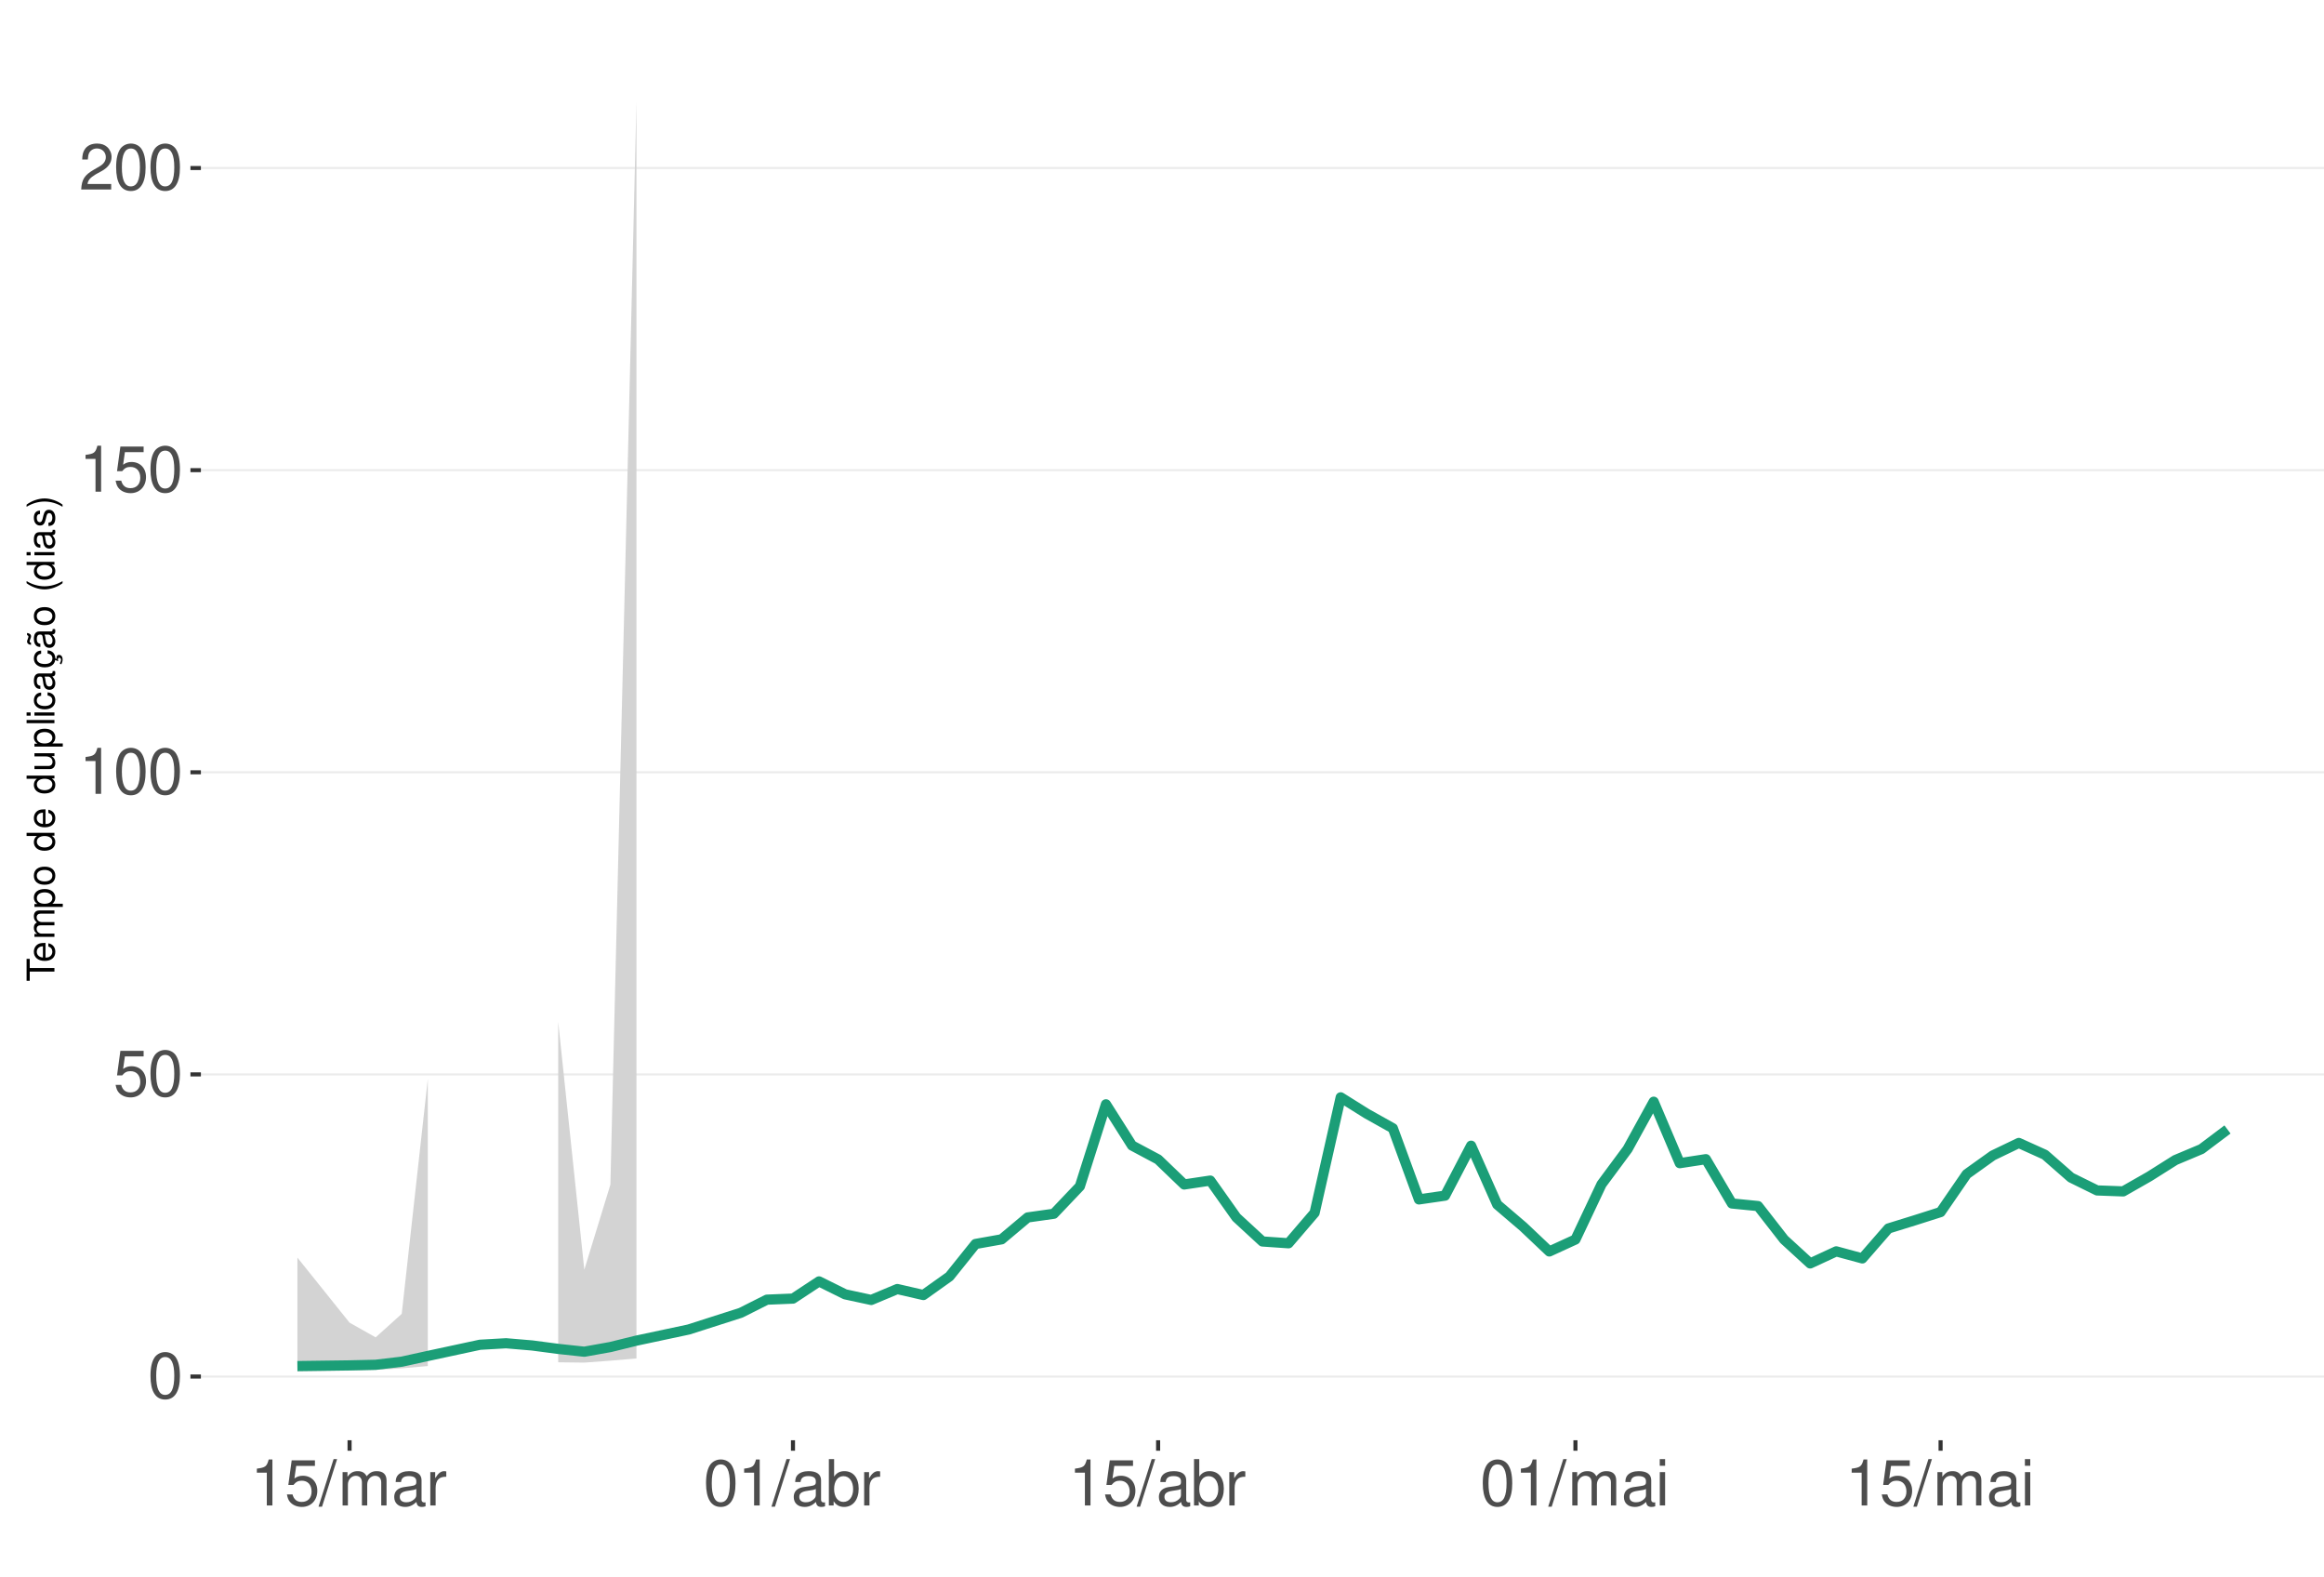
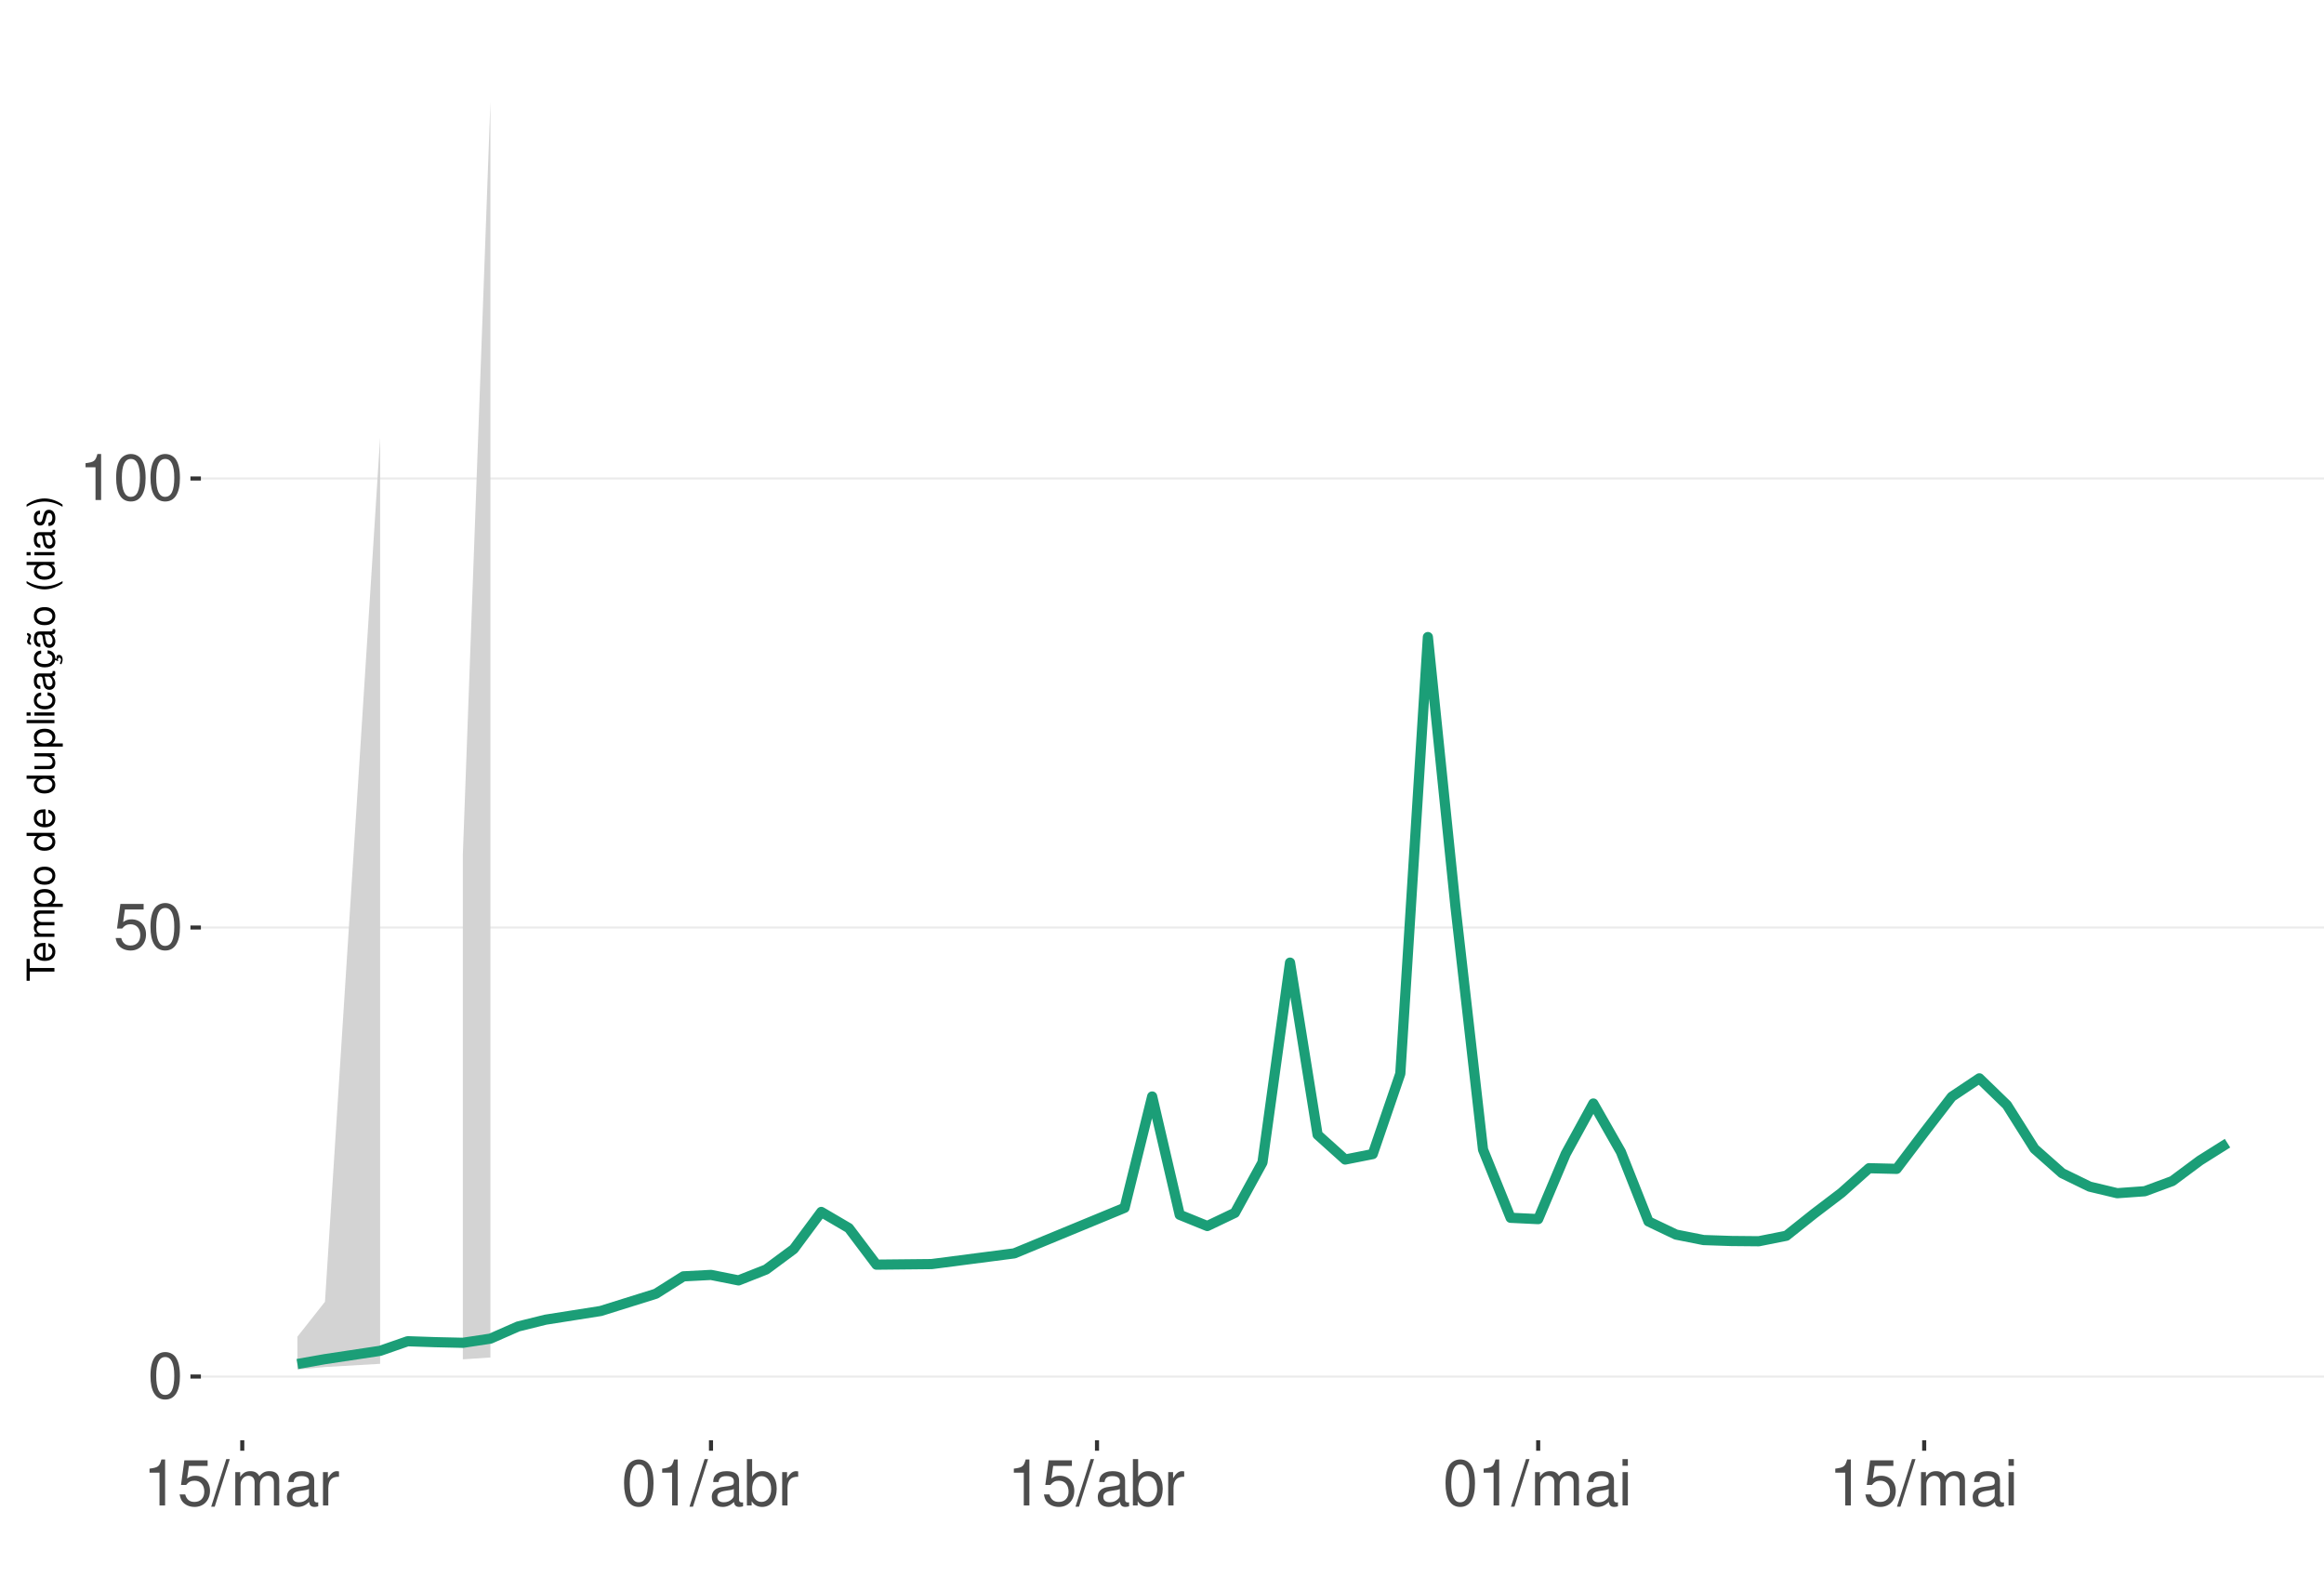
<svg xmlns="http://www.w3.org/2000/svg" xmlns:xlink="http://www.w3.org/1999/xlink" width="609pt" height="413pt" viewBox="0 0 609 413" version="1.1">
  <defs>
    <g>
      <symbol overflow="visible" id="glyph0-0">
        <path style="stroke:none;" d="" />
      </symbol>
      <symbol overflow="visible" id="glyph0-1">
        <path style="stroke:none;" d="M 4.578 -12.047 C 3.484 -12.047 2.484 -11.547 1.859 -10.734 C 1.094 -9.656 0.719 -8.062 0.719 -5.828 C 0.719 -1.766 2.047 0.391 4.578 0.391 C 7.078 0.391 8.438 -1.766 8.438 -5.734 C 8.438 -8.062 8.078 -9.625 7.297 -10.734 C 6.672 -11.562 5.703 -12.047 4.578 -12.047 Z M 4.578 -10.75 C 6.156 -10.75 6.953 -9.125 6.953 -5.859 C 6.953 -2.438 6.172 -0.828 4.547 -0.828 C 3 -0.828 2.219 -2.5 2.219 -5.812 C 2.219 -9.125 3 -10.75 4.578 -10.75 Z M 4.578 -10.75 " />
      </symbol>
      <symbol overflow="visible" id="glyph0-2">
        <path style="stroke:none;" d="M 7.922 -11.812 L 1.828 -11.812 L 0.953 -5.375 L 2.297 -5.375 C 2.984 -6.203 3.547 -6.484 4.484 -6.484 C 6.062 -6.484 7.047 -5.391 7.047 -3.641 C 7.047 -1.953 6.062 -0.922 4.469 -0.922 C 3.188 -0.922 2.406 -1.562 2.047 -2.891 L 0.578 -2.891 C 0.781 -1.938 0.953 -1.469 1.297 -1.031 C 1.969 -0.141 3.172 0.391 4.5 0.391 C 6.875 0.391 8.547 -1.344 8.547 -3.844 C 8.547 -6.172 7 -7.781 4.734 -7.781 C 3.891 -7.781 3.234 -7.562 2.547 -7.062 L 3.016 -10.359 L 7.922 -10.359 Z M 7.922 -11.812 " />
      </symbol>
      <symbol overflow="visible" id="glyph0-3">
        <path style="stroke:none;" d="M 4.312 -8.578 L 4.312 0 L 5.781 0 L 5.781 -12.047 L 4.812 -12.047 C 4.297 -10.188 3.969 -9.938 1.703 -9.641 L 1.703 -8.578 Z M 4.312 -8.578 " />
      </symbol>
      <symbol overflow="visible" id="glyph0-4">
-         <path style="stroke:none;" d="M 8.422 -1.453 L 2.219 -1.453 C 2.359 -2.453 2.891 -3.078 4.344 -3.969 L 6.016 -4.891 C 7.656 -5.812 8.516 -7.047 8.516 -8.531 C 8.516 -9.531 8.109 -10.453 7.406 -11.109 C 6.719 -11.75 5.844 -12.047 4.734 -12.047 C 3.234 -12.047 2.109 -11.516 1.469 -10.484 C 1.047 -9.844 0.859 -9.094 0.828 -7.875 L 2.297 -7.875 C 2.344 -8.688 2.453 -9.172 2.641 -9.578 C 3.031 -10.312 3.797 -10.766 4.688 -10.766 C 6.016 -10.766 7.016 -9.797 7.016 -8.5 C 7.016 -7.531 6.469 -6.703 5.406 -6.094 L 3.875 -5.203 C 1.422 -3.781 0.703 -2.641 0.562 -0.016 L 8.422 -0.016 Z M 8.422 -1.453 " />
+         <path style="stroke:none;" d="M 3.812 -12.141 L -0.141 0.328 L 0.781 0.328 L 4.734 -12.141 Z M 3.812 -12.141 " />
      </symbol>
      <symbol overflow="visible" id="glyph0-5">
-         <path style="stroke:none;" d="M 3.812 -12.141 L -0.141 0.328 L 0.781 0.328 L 4.734 -12.141 Z M 3.812 -12.141 " />
+         <path style="stroke:none;" d="M 1.172 -8.734 L 1.172 0 L 2.562 0 L 2.562 -5.484 C 2.562 -6.75 3.484 -7.766 4.609 -7.766 C 5.641 -7.766 6.234 -7.125 6.234 -6.016 L 6.234 0 L 7.625 0 L 7.625 -5.484 C 7.625 -6.75 8.547 -7.766 9.672 -7.766 C 10.688 -7.766 11.297 -7.109 11.297 -6.016 L 11.297 0 L 12.688 0 L 12.688 -6.547 C 12.688 -8.109 11.797 -8.984 10.156 -8.984 C 9 -8.984 8.297 -8.625 7.484 -7.641 C 6.969 -8.578 6.266 -8.984 5.125 -8.984 C 3.969 -8.984 3.188 -8.547 2.453 -7.5 L 2.453 -8.734 Z M 1.172 -8.734 " />
      </symbol>
      <symbol overflow="visible" id="glyph0-6">
-         <path style="stroke:none;" d="M 1.172 -8.734 L 1.172 0 L 2.562 0 L 2.562 -5.484 C 2.562 -6.75 3.484 -7.766 4.609 -7.766 C 5.641 -7.766 6.234 -7.125 6.234 -6.016 L 6.234 0 L 7.625 0 L 7.625 -5.484 C 7.625 -6.75 8.547 -7.766 9.672 -7.766 C 10.688 -7.766 11.297 -7.109 11.297 -6.016 L 11.297 0 L 12.688 0 L 12.688 -6.547 C 12.688 -8.109 11.797 -8.984 10.156 -8.984 C 9 -8.984 8.297 -8.625 7.484 -7.641 C 6.969 -8.578 6.266 -8.984 5.125 -8.984 C 3.969 -8.984 3.188 -8.547 2.453 -7.5 L 2.453 -8.734 Z M 1.172 -8.734 " />
+         <path style="stroke:none;" d="M 8.906 -0.812 C 8.766 -0.781 8.688 -0.781 8.609 -0.781 C 8.125 -0.781 7.859 -1.031 7.859 -1.469 L 7.859 -6.594 C 7.859 -8.141 6.734 -8.984 4.578 -8.984 C 3.297 -8.984 2.281 -8.609 1.688 -7.969 C 1.281 -7.516 1.109 -7.016 1.078 -6.141 L 2.484 -6.141 C 2.594 -7.219 3.234 -7.688 4.531 -7.688 C 5.797 -7.688 6.484 -7.234 6.484 -6.391 L 6.484 -6.031 C 6.469 -5.438 6.156 -5.219 5.031 -5.062 C 3.062 -4.812 2.766 -4.75 2.234 -4.531 C 1.219 -4.094 0.703 -3.328 0.703 -2.203 C 0.703 -0.609 1.797 0.391 3.562 0.391 C 4.656 0.391 5.547 0 6.531 -0.906 C 6.625 0 7.062 0.391 7.969 0.391 C 8.266 0.391 8.438 0.344 8.906 0.234 Z M 6.484 -2.75 C 6.484 -2.281 6.344 -2 5.922 -1.609 C 5.359 -1.094 4.688 -0.828 3.859 -0.828 C 2.781 -0.828 2.156 -1.344 2.156 -2.234 C 2.156 -3.141 2.75 -3.609 4.25 -3.828 C 5.734 -4.031 6.016 -4.094 6.484 -4.312 Z M 6.484 -2.75 " />
      </symbol>
      <symbol overflow="visible" id="glyph0-7">
-         <path style="stroke:none;" d="M 8.906 -0.812 C 8.766 -0.781 8.688 -0.781 8.609 -0.781 C 8.125 -0.781 7.859 -1.031 7.859 -1.469 L 7.859 -6.594 C 7.859 -8.141 6.734 -8.984 4.578 -8.984 C 3.297 -8.984 2.281 -8.609 1.688 -7.969 C 1.281 -7.516 1.109 -7.016 1.078 -6.141 L 2.484 -6.141 C 2.594 -7.219 3.234 -7.688 4.531 -7.688 C 5.797 -7.688 6.484 -7.234 6.484 -6.391 L 6.484 -6.031 C 6.469 -5.438 6.156 -5.219 5.031 -5.062 C 3.062 -4.812 2.766 -4.75 2.234 -4.531 C 1.219 -4.094 0.703 -3.328 0.703 -2.203 C 0.703 -0.609 1.797 0.391 3.562 0.391 C 4.656 0.391 5.547 0 6.531 -0.906 C 6.625 0 7.062 0.391 7.969 0.391 C 8.266 0.391 8.438 0.344 8.906 0.234 Z M 6.484 -2.75 C 6.484 -2.281 6.344 -2 5.922 -1.609 C 5.359 -1.094 4.688 -0.828 3.859 -0.828 C 2.781 -0.828 2.156 -1.344 2.156 -2.234 C 2.156 -3.141 2.75 -3.609 4.25 -3.828 C 5.734 -4.031 6.016 -4.094 6.484 -4.312 Z M 6.484 -2.75 " />
+         <path style="stroke:none;" d="M 1.156 -8.734 L 1.156 0 L 2.547 0 L 2.547 -4.531 C 2.562 -6.625 3.438 -7.562 5.344 -7.516 L 5.344 -8.922 C 5.109 -8.969 4.984 -8.984 4.812 -8.984 C 3.922 -8.984 3.234 -8.438 2.438 -7.141 L 2.438 -8.734 Z M 1.156 -8.734 " />
      </symbol>
      <symbol overflow="visible" id="glyph0-8">
-         <path style="stroke:none;" d="M 1.156 -8.734 L 1.156 0 L 2.547 0 L 2.547 -4.531 C 2.562 -6.625 3.438 -7.562 5.344 -7.516 L 5.344 -8.922 C 5.109 -8.969 4.984 -8.984 4.812 -8.984 C 3.922 -8.984 3.234 -8.438 2.438 -7.141 L 2.438 -8.734 Z M 1.156 -8.734 " />
+         <path style="stroke:none;" d="M 0.906 -12.141 L 0.906 0 L 2.156 0 L 2.156 -1.109 C 2.812 -0.094 3.703 0.391 4.906 0.391 C 7.219 0.391 8.719 -1.5 8.719 -4.391 C 8.719 -7.234 7.297 -8.984 4.984 -8.984 C 3.781 -8.984 2.938 -8.531 2.281 -7.547 L 2.281 -12.141 Z M 4.719 -7.672 C 6.266 -7.672 7.266 -6.328 7.266 -4.25 C 7.266 -2.266 6.234 -0.922 4.719 -0.922 C 3.234 -0.922 2.281 -2.25 2.281 -4.297 C 2.281 -6.344 3.234 -7.672 4.719 -7.672 Z M 4.719 -7.672 " />
      </symbol>
      <symbol overflow="visible" id="glyph0-9">
-         <path style="stroke:none;" d="M 0.906 -12.141 L 0.906 0 L 2.156 0 L 2.156 -1.109 C 2.812 -0.094 3.703 0.391 4.906 0.391 C 7.219 0.391 8.719 -1.5 8.719 -4.391 C 8.719 -7.234 7.297 -8.984 4.984 -8.984 C 3.781 -8.984 2.938 -8.531 2.281 -7.547 L 2.281 -12.141 Z M 4.719 -7.672 C 6.266 -7.672 7.266 -6.328 7.266 -4.25 C 7.266 -2.266 6.234 -0.922 4.719 -0.922 C 3.234 -0.922 2.281 -2.25 2.281 -4.297 C 2.281 -6.344 3.234 -7.672 4.719 -7.672 Z M 4.719 -7.672 " />
-       </symbol>
-       <symbol overflow="visible" id="glyph0-10">
        <path style="stroke:none;" d="M 2.5 -8.734 L 1.109 -8.734 L 1.109 0 L 2.5 0 Z M 2.5 -12.141 L 1.094 -12.141 L 1.094 -10.391 L 2.5 -10.391 Z M 2.5 -12.141 " />
      </symbol>
      <symbol overflow="visible" id="glyph1-0">
        <path style="stroke:none;" d="" />
      </symbol>
      <symbol overflow="visible" id="glyph1-1">
        <path style="stroke:none;" d="M -6.469 -3.547 L -6.469 -5.938 L -7.297 -5.938 L -7.297 -0.203 L -6.469 -0.203 L -6.469 -2.609 L 0 -2.609 L 0 -3.547 Z M -6.469 -3.547 " />
      </symbol>
      <symbol overflow="visible" id="glyph1-2">
        <path style="stroke:none;" d="M -2.344 -5.125 C -3.141 -5.125 -3.625 -5.062 -4.016 -4.922 C -4.875 -4.578 -5.391 -3.781 -5.391 -2.797 C -5.391 -1.344 -4.281 -0.406 -2.547 -0.406 C -0.812 -0.406 0.234 -1.297 0.234 -2.781 C 0.234 -3.984 -0.453 -4.812 -1.594 -5.016 L -1.594 -4.188 C -0.906 -3.953 -0.547 -3.484 -0.547 -2.812 C -0.547 -2.281 -0.781 -1.828 -1.219 -1.547 C -1.516 -1.344 -1.812 -1.281 -2.344 -1.266 Z M -3.016 -1.297 C -3.984 -1.359 -4.625 -1.953 -4.625 -2.797 C -4.625 -3.641 -3.953 -4.234 -3.016 -4.234 Z M -3.016 -1.297 " />
      </symbol>
      <symbol overflow="visible" id="glyph1-3">
        <path style="stroke:none;" d="M -5.234 -0.703 L 0 -0.703 L 0 -1.547 L -3.297 -1.547 C -4.047 -1.547 -4.656 -2.094 -4.656 -2.766 C -4.656 -3.391 -4.281 -3.734 -3.609 -3.734 L 0 -3.734 L 0 -4.578 L -3.297 -4.578 C -4.047 -4.578 -4.656 -5.125 -4.656 -5.812 C -4.656 -6.422 -4.266 -6.781 -3.609 -6.781 L 0 -6.781 L 0 -7.625 L -3.938 -7.625 C -4.875 -7.625 -5.391 -7.078 -5.391 -6.094 C -5.391 -5.406 -5.188 -4.984 -4.594 -4.484 C -5.156 -4.188 -5.391 -3.766 -5.391 -3.078 C -5.391 -2.375 -5.125 -1.906 -4.5 -1.469 L -5.234 -1.469 Z M -5.234 -0.703 " />
      </symbol>
      <symbol overflow="visible" id="glyph1-4">
        <path style="stroke:none;" d="M 2.188 -0.547 L 2.188 -1.375 L -0.547 -1.375 C -0.016 -1.812 0.234 -2.312 0.234 -2.984 C 0.234 -4.344 -0.859 -5.234 -2.531 -5.234 C -4.297 -5.234 -5.391 -4.375 -5.391 -2.984 C -5.391 -2.266 -5.062 -1.703 -4.453 -1.312 L -5.234 -1.312 L -5.234 -0.547 Z M -4.609 -2.844 C -4.609 -3.766 -3.797 -4.359 -2.547 -4.359 C -1.359 -4.359 -0.547 -3.75 -0.547 -2.844 C -0.547 -1.953 -1.344 -1.375 -2.578 -1.375 C -3.812 -1.375 -4.609 -1.953 -4.609 -2.844 Z M -4.609 -2.844 " />
      </symbol>
      <symbol overflow="visible" id="glyph1-5">
        <path style="stroke:none;" d="M -5.391 -2.719 C -5.391 -1.234 -4.344 -0.359 -2.578 -0.359 C -0.812 -0.359 0.234 -1.234 0.234 -2.734 C 0.234 -4.203 -0.812 -5.094 -2.547 -5.094 C -4.359 -5.094 -5.391 -4.234 -5.391 -2.719 Z M -4.625 -2.734 C -4.625 -3.672 -3.844 -4.234 -2.547 -4.234 C -1.312 -4.234 -0.547 -3.656 -0.547 -2.734 C -0.547 -1.797 -1.312 -1.234 -2.578 -1.234 C -3.844 -1.234 -4.625 -1.797 -4.625 -2.734 Z M -4.625 -2.734 " />
      </symbol>
      <symbol overflow="visible" id="glyph1-6">
        <path style="stroke:none;" d="" />
      </symbol>
      <symbol overflow="visible" id="glyph1-7">
        <path style="stroke:none;" d="M -7.297 -4.953 L -7.297 -4.125 L -4.578 -4.125 C -5.109 -3.766 -5.391 -3.203 -5.391 -2.516 C -5.391 -1.156 -4.297 -0.266 -2.625 -0.266 C -0.859 -0.266 0.234 -1.125 0.234 -2.547 C 0.234 -3.266 -0.047 -3.766 -0.688 -4.203 L 0 -4.203 L 0 -4.953 Z M -4.609 -2.656 C -4.609 -3.547 -3.812 -4.125 -2.562 -4.125 C -1.344 -4.125 -0.547 -3.547 -0.547 -2.656 C -0.547 -1.734 -1.359 -1.125 -2.578 -1.125 C -3.797 -1.125 -4.609 -1.734 -4.609 -2.656 Z M -4.609 -2.656 " />
      </symbol>
      <symbol overflow="visible" id="glyph1-8">
        <path style="stroke:none;" d="M 0 -4.812 L -5.234 -4.812 L -5.234 -3.984 L -2.266 -3.984 C -1.203 -3.984 -0.5 -3.438 -0.5 -2.562 C -0.5 -1.906 -0.906 -1.484 -1.531 -1.484 L -5.234 -1.484 L -5.234 -0.656 L -1.203 -0.656 C -0.328 -0.656 0.234 -1.297 0.234 -2.312 C 0.234 -3.094 -0.047 -3.578 -0.734 -4.062 L 0 -4.062 Z M 0 -4.812 " />
      </symbol>
      <symbol overflow="visible" id="glyph1-9">
        <path style="stroke:none;" d="M -7.297 -1.516 L -7.297 -0.688 L 0 -0.688 L 0 -1.516 Z M -7.297 -1.516 " />
      </symbol>
      <symbol overflow="visible" id="glyph1-10">
        <path style="stroke:none;" d="M -5.234 -1.5 L -5.234 -0.672 L 0 -0.672 L 0 -1.5 Z M -7.297 -1.5 L -7.297 -0.656 L -6.234 -0.656 L -6.234 -1.5 Z M -7.297 -1.5 " />
      </symbol>
      <symbol overflow="visible" id="glyph1-11">
        <path style="stroke:none;" d="M -3.484 -4.703 C -3.984 -4.672 -4.312 -4.562 -4.609 -4.359 C -5.094 -4 -5.391 -3.375 -5.391 -2.641 C -5.391 -1.219 -4.266 -0.312 -2.531 -0.312 C -0.844 -0.312 0.234 -1.203 0.234 -2.625 C 0.234 -3.875 -0.516 -4.672 -1.797 -4.766 L -1.797 -3.938 C -0.953 -3.797 -0.547 -3.359 -0.547 -2.656 C -0.547 -1.734 -1.297 -1.188 -2.531 -1.188 C -3.844 -1.188 -4.625 -1.719 -4.625 -2.625 C -4.625 -3.328 -4.203 -3.766 -3.484 -3.875 Z M -3.484 -4.703 " />
      </symbol>
      <symbol overflow="visible" id="glyph1-12">
        <path style="stroke:none;" d="M -0.484 -5.344 C -0.469 -5.266 -0.469 -5.219 -0.469 -5.172 C -0.469 -4.875 -0.625 -4.719 -0.875 -4.719 L -3.953 -4.719 C -4.891 -4.719 -5.391 -4.047 -5.391 -2.75 C -5.391 -1.984 -5.172 -1.375 -4.781 -1.016 C -4.516 -0.766 -4.203 -0.672 -3.688 -0.656 L -3.688 -1.484 C -4.328 -1.562 -4.625 -1.938 -4.625 -2.719 C -4.625 -3.484 -4.344 -3.891 -3.844 -3.891 L -3.625 -3.891 C -3.266 -3.875 -3.125 -3.703 -3.047 -3.016 C -2.891 -1.844 -2.844 -1.656 -2.719 -1.344 C -2.453 -0.734 -2 -0.422 -1.312 -0.422 C -0.375 -0.422 0.234 -1.078 0.234 -2.141 C 0.234 -2.797 0 -3.328 -0.547 -3.922 C 0 -3.984 0.234 -4.234 0.234 -4.781 C 0.234 -4.953 0.203 -5.062 0.141 -5.344 Z M -1.656 -3.891 C -1.375 -3.891 -1.203 -3.812 -0.969 -3.562 C -0.656 -3.219 -0.5 -2.812 -0.5 -2.312 C -0.5 -1.672 -0.812 -1.297 -1.344 -1.297 C -1.891 -1.297 -2.172 -1.656 -2.297 -2.547 C -2.422 -3.438 -2.453 -3.609 -2.594 -3.891 Z M -1.656 -3.891 " />
      </symbol>
      <symbol overflow="visible" id="glyph1-13">
        <path style="stroke:none;" d="M 0.234 -2.641 C 0.234 -3.875 -0.547 -4.703 -1.797 -4.766 L -1.797 -3.938 C -0.953 -3.797 -0.531 -3.359 -0.531 -2.656 C -0.531 -1.734 -1.281 -1.188 -2.516 -1.188 C -3.844 -1.188 -4.625 -1.719 -4.625 -2.625 C -4.625 -3.328 -4.203 -3.766 -3.484 -3.875 L -3.484 -4.703 C -3.984 -4.672 -4.312 -4.562 -4.609 -4.359 C -5.094 -4 -5.391 -3.375 -5.391 -2.641 C -5.391 -1.219 -4.266 -0.312 -2.531 -0.312 C -1.469 -0.312 -0.625 -0.672 -0.156 -1.312 C 0.047 -1.594 0.125 -1.812 0.203 -2.25 L 0.922 -1.938 L 0.984 -2.062 C 0.938 -2.188 0.906 -2.25 0.906 -2.375 C 0.906 -2.656 1.047 -2.828 1.281 -2.828 C 1.547 -2.828 1.734 -2.594 1.734 -2.297 C 1.734 -2.031 1.672 -1.844 1.438 -1.406 L 1.406 -1.312 L 1.812 -1.094 C 2.078 -1.75 2.141 -1.953 2.141 -2.344 C 2.141 -3.109 1.781 -3.578 1.203 -3.578 C 0.781 -3.578 0.547 -3.297 0.547 -2.797 C 0.547 -2.703 0.547 -2.641 0.562 -2.516 Z M 0.234 -2.641 " />
      </symbol>
      <symbol overflow="visible" id="glyph1-14">
        <path style="stroke:none;" d="M -0.484 -5.344 C -0.469 -5.266 -0.469 -5.219 -0.469 -5.172 C -0.469 -4.875 -0.625 -4.719 -0.875 -4.719 L -3.953 -4.719 C -4.891 -4.719 -5.391 -4.047 -5.391 -2.75 C -5.391 -1.984 -5.172 -1.375 -4.781 -1.016 C -4.516 -0.766 -4.203 -0.672 -3.688 -0.656 L -3.688 -1.484 C -4.328 -1.562 -4.625 -1.938 -4.625 -2.719 C -4.625 -3.484 -4.344 -3.891 -3.844 -3.891 L -3.625 -3.891 C -3.266 -3.875 -3.125 -3.703 -3.047 -3.016 C -2.891 -1.844 -2.844 -1.656 -2.719 -1.344 C -2.453 -0.734 -2 -0.422 -1.312 -0.422 C -0.375 -0.422 0.234 -1.078 0.234 -2.141 C 0.234 -2.797 0 -3.328 -0.547 -3.922 C 0 -3.984 0.234 -4.234 0.234 -4.781 C 0.234 -4.953 0.203 -5.062 0.141 -5.344 Z M -1.656 -3.891 C -1.375 -3.891 -1.203 -3.812 -0.969 -3.562 C -0.656 -3.219 -0.5 -2.812 -0.5 -2.312 C -0.5 -1.672 -0.812 -1.297 -1.344 -1.297 C -1.891 -1.297 -2.172 -1.656 -2.297 -2.547 C -2.422 -3.438 -2.453 -3.609 -2.594 -3.891 Z M -7.172 -3.75 C -6.922 -3.672 -6.812 -3.547 -6.812 -3.375 C -6.812 -3.25 -6.875 -2.984 -6.984 -2.734 C -7.156 -2.312 -7.172 -2.25 -7.172 -2.047 C -7.172 -1.594 -6.797 -1.297 -6.141 -1.188 L -6.141 -1.766 C -6.375 -1.812 -6.5 -1.938 -6.5 -2.094 C -6.5 -2.203 -6.469 -2.344 -6.375 -2.578 C -6.156 -3.156 -6.125 -3.234 -6.125 -3.438 C -6.125 -3.922 -6.484 -4.219 -7.172 -4.312 Z M -7.172 -3.75 " />
      </symbol>
      <symbol overflow="visible" id="glyph1-15">
        <path style="stroke:none;" d="M -7.297 -2.359 C -5.984 -1.359 -4.156 -0.734 -2.594 -0.734 C -1.016 -0.734 0.812 -1.359 2.125 -2.359 L 2.125 -2.906 C 0.688 -2.031 -0.984 -1.547 -2.594 -1.547 C -4.188 -1.547 -5.875 -2.031 -7.297 -2.906 Z M -7.297 -2.359 " />
      </symbol>
      <symbol overflow="visible" id="glyph1-16">
        <path style="stroke:none;" d="M -3.781 -4.375 C -4.812 -4.375 -5.391 -3.688 -5.391 -2.484 C -5.391 -1.266 -4.766 -0.469 -3.797 -0.469 C -2.969 -0.469 -2.578 -0.891 -2.281 -2.125 L -2.094 -2.906 C -1.953 -3.484 -1.734 -3.719 -1.375 -3.719 C -0.875 -3.719 -0.547 -3.234 -0.547 -2.5 C -0.547 -2.047 -0.672 -1.672 -0.891 -1.453 C -1.047 -1.328 -1.188 -1.266 -1.562 -1.219 L -1.562 -0.344 C -0.344 -0.375 0.234 -1.062 0.234 -2.438 C 0.234 -3.75 -0.422 -4.594 -1.438 -4.594 C -2.203 -4.594 -2.641 -4.156 -2.891 -3.109 L -3.078 -2.312 C -3.234 -1.625 -3.453 -1.344 -3.828 -1.344 C -4.312 -1.344 -4.625 -1.766 -4.625 -2.453 C -4.625 -3.125 -4.328 -3.484 -3.781 -3.5 Z M -3.781 -4.375 " />
      </symbol>
      <symbol overflow="visible" id="glyph1-17">
        <path style="stroke:none;" d="M 2.125 -0.938 C 0.812 -1.938 -1.016 -2.562 -2.578 -2.562 C -4.156 -2.562 -5.984 -1.938 -7.297 -0.938 L -7.297 -0.375 C -5.859 -1.266 -4.188 -1.75 -2.578 -1.75 C -0.984 -1.75 0.703 -1.266 2.125 -0.375 Z M 2.125 -0.938 " />
      </symbol>
    </g>
    <clipPath id="clip1">
      <path d="M 52.645 9.961 L 609 9.961 L 609 377.328 L 52.645 377.328 Z M 52.645 9.961 " />
    </clipPath>
    <clipPath id="clip2">
      <path d="M 52.645 360 L 609 360 L 609 361 L 52.645 361 Z M 52.645 360 " />
    </clipPath>
    <clipPath id="clip3">
-       <path d="M 52.645 281 L 609 281 L 609 282 L 52.645 282 Z M 52.645 281 " />
+       <path d="M 52.645 242 L 609 242 L 609 244 L 52.645 244 Z M 52.645 242 " />
    </clipPath>
    <clipPath id="clip4">
-       <path d="M 52.645 202 L 609 202 L 609 203 L 52.645 203 Z M 52.645 202 " />
-     </clipPath>
-     <clipPath id="clip5">
-       <path d="M 52.645 122 L 609 122 L 609 124 L 52.645 124 Z M 52.645 122 " />
-     </clipPath>
-     <clipPath id="clip6">
-       <path d="M 52.645 43 L 609 43 L 609 45 L 52.645 45 Z M 52.645 43 " />
+       <path d="M 52.645 125 L 609 125 L 609 126 L 52.645 126 Z M 52.645 125 " />
    </clipPath>
  </defs>
  <g id="surface94">
    <rect x="0" y="0" width="609" height="413" style="fill:rgb(100%,100%,100%);fill-opacity:1;stroke:none;" />
    <rect x="0" y="0" width="609" height="413" style="fill:rgb(100%,100%,100%);fill-opacity:1;stroke:none;" />
    <path style="fill:none;stroke-width:1.067;stroke-linecap:round;stroke-linejoin:round;stroke:rgb(100%,100%,100%);stroke-opacity:1;stroke-miterlimit:10;" d="M 0 413 L 609 413 L 609 0 L 0 0 Z M 0 413 " />
    <g clip-path="url(#clip1)" clip-rule="nonzero">
      <path style=" stroke:none;fill-rule:nonzero;fill:rgb(100%,100%,100%);fill-opacity:1;" d="M 52.645 377.328 L 609 377.328 L 609 9.961 L 52.645 9.961 Z M 52.645 377.328 " />
    </g>
    <g clip-path="url(#clip2)" clip-rule="nonzero">
      <path style="fill:none;stroke-width:0.533;stroke-linecap:butt;stroke-linejoin:round;stroke:rgb(92.157%,92.157%,92.157%);stroke-opacity:1;stroke-miterlimit:10;" d="M 52.645 360.629 L 609 360.629 " />
    </g>
    <g clip-path="url(#clip3)" clip-rule="nonzero">
-       <path style="fill:none;stroke-width:0.533;stroke-linecap:butt;stroke-linejoin:round;stroke:rgb(92.157%,92.157%,92.157%);stroke-opacity:1;stroke-miterlimit:10;" d="M 52.645 281.477 L 609 281.477 " />
+       <path style="fill:none;stroke-width:0.533;stroke-linecap:butt;stroke-linejoin:round;stroke:rgb(92.157%,92.157%,92.157%);stroke-opacity:1;stroke-miterlimit:10;" d="M 52.645 242.992 L 609 242.992 " />
    </g>
    <g clip-path="url(#clip4)" clip-rule="nonzero">
-       <path style="fill:none;stroke-width:0.533;stroke-linecap:butt;stroke-linejoin:round;stroke:rgb(92.157%,92.157%,92.157%);stroke-opacity:1;stroke-miterlimit:10;" d="M 52.645 202.324 L 609 202.324 " />
-     </g>
-     <g clip-path="url(#clip5)" clip-rule="nonzero">
-       <path style="fill:none;stroke-width:0.533;stroke-linecap:butt;stroke-linejoin:round;stroke:rgb(92.157%,92.157%,92.157%);stroke-opacity:1;stroke-miterlimit:10;" d="M 52.645 123.172 L 609 123.172 " />
-     </g>
-     <g clip-path="url(#clip6)" clip-rule="nonzero">
-       <path style="fill:none;stroke-width:0.533;stroke-linecap:butt;stroke-linejoin:round;stroke:rgb(92.157%,92.157%,92.157%);stroke-opacity:1;stroke-miterlimit:10;" d="M 52.645 44.02 L 609 44.02 " />
-     </g>
-     <path style=" stroke:none;fill-rule:nonzero;fill:rgb(82.745%,82.745%,82.745%);fill-opacity:1;" d="M 77.934 329.473 L 91.605 346.516 L 98.438 350.363 L 105.273 344.199 L 112.109 282.664 L 112.109 357.883 L 105.273 358.473 L 98.438 358.875 L 91.605 359.066 L 77.934 359.277 Z M 77.934 329.473 " />
-     <path style=" stroke:none;fill-rule:nonzero;fill:rgb(82.745%,82.745%,82.745%);fill-opacity:1;" d="M 146.281 267.727 L 153.117 332.641 L 159.953 310.348 L 166.785 26.66 L 166.785 355.883 L 159.953 356.473 L 153.117 356.98 L 146.281 356.895 Z M 146.281 267.727 " />
-     <path style="fill:none;stroke-width:2.667;stroke-linecap:butt;stroke-linejoin:round;stroke:rgb(10.588%,61.961%,46.667%);stroke-opacity:1;stroke-miterlimit:10;" d="M 77.934 357.891 L 91.605 357.707 L 98.438 357.551 L 105.273 356.738 L 112.109 355.238 L 125.777 352.301 L 132.613 351.91 L 139.449 352.488 L 146.281 353.387 L 153.117 354.125 L 159.953 352.902 L 166.785 351.219 L 180.457 348.309 L 194.125 343.93 L 200.961 340.488 L 207.797 340.207 L 214.629 335.703 L 221.465 339.09 L 228.301 340.566 L 235.137 337.703 L 241.969 339.277 L 248.805 334.41 L 255.641 325.898 L 262.473 324.68 L 269.309 318.945 L 276.145 317.984 L 282.98 310.793 L 289.812 289.312 L 296.648 300.105 L 303.484 303.75 L 310.316 310.312 L 317.152 309.289 L 323.988 318.945 L 330.824 325.246 L 337.656 325.715 L 344.492 317.738 L 351.328 287.484 L 358.16 291.762 L 364.996 295.586 L 371.832 314.227 L 378.668 313.238 L 385.5 300.152 L 392.336 315.555 L 399.172 321.395 L 406.004 327.863 L 412.84 324.727 L 419.676 310.266 L 426.512 301.039 L 433.344 288.629 L 440.18 304.73 L 447.016 303.684 L 453.848 315.289 L 460.684 315.965 L 467.52 324.738 L 474.355 330.996 L 481.188 327.832 L 488.023 329.684 L 494.859 321.836 L 501.691 319.719 L 508.527 317.543 L 515.363 307.605 L 522.199 302.719 L 529.031 299.434 L 535.867 302.52 L 542.703 308.504 L 549.535 311.871 L 556.371 312.125 L 563.207 308.223 L 570.043 303.914 L 576.875 301.043 L 583.711 295.898 " />
+       <path style="fill:none;stroke-width:0.533;stroke-linecap:butt;stroke-linejoin:round;stroke:rgb(92.157%,92.157%,92.157%);stroke-opacity:1;stroke-miterlimit:10;" d="M 52.645 125.352 L 609 125.352 " />
+     </g>
+     <path style=" stroke:none;fill-rule:nonzero;fill:rgb(82.745%,82.745%,82.745%);fill-opacity:1;" d="M 77.934 350.191 L 85.16 341.035 L 99.609 114.707 L 99.609 357.297 L 85.16 358.141 L 77.934 358.785 Z M 77.934 350.191 " />
+     <path style=" stroke:none;fill-rule:nonzero;fill:rgb(82.745%,82.745%,82.745%);fill-opacity:1;" d="M 121.285 223.961 L 128.512 26.66 L 128.512 355.645 L 121.285 356.121 Z M 121.285 223.961 " />
+     <path style="fill:none;stroke-width:2.667;stroke-linecap:butt;stroke-linejoin:round;stroke:rgb(10.588%,61.961%,46.667%);stroke-opacity:1;stroke-miterlimit:10;" d="M 77.934 357.344 L 85.16 356.07 L 99.609 353.895 L 106.836 351.379 L 114.062 351.625 L 121.285 351.789 L 128.512 350.699 L 135.738 347.523 L 142.961 345.734 L 157.414 343.457 L 171.863 338.938 L 179.09 334.379 L 186.316 334.004 L 193.539 335.441 L 200.766 332.586 L 207.992 327.234 L 215.215 317.504 L 222.441 321.738 L 229.668 331.316 L 244.117 331.168 L 265.793 328.359 L 294.695 316.422 L 301.922 287.258 L 309.145 318.258 L 316.371 321.195 L 323.598 317.742 L 330.824 304.551 L 338.047 252.191 L 345.273 297.281 L 352.5 303.777 L 359.723 302.348 L 366.949 281.277 L 374.176 166.895 L 381.398 237.512 L 388.625 301.172 L 395.852 319.039 L 403.078 319.387 L 410.301 302.285 L 417.527 289.094 L 424.754 301.777 L 431.977 319.996 L 439.203 323.441 L 446.43 324.871 L 453.652 325.117 L 460.879 325.184 L 468.105 323.75 L 475.332 317.992 L 482.555 312.496 L 489.781 306.047 L 497.008 306.223 L 504.23 296.695 L 511.457 287.324 L 518.684 282.5 L 525.906 289.496 L 533.133 300.953 L 540.359 307.352 L 547.586 310.875 L 554.809 312.598 L 562.035 312.082 L 569.262 309.41 L 576.484 304.039 L 583.711 299.492 " />
    <g style="fill:rgb(30.196%,30.196%,30.196%);fill-opacity:1;">
      <use xlink:href="#glyph0-1" x="38.715" y="366.267" />
    </g>
    <g style="fill:rgb(30.196%,30.196%,30.196%);fill-opacity:1;">
-       <use xlink:href="#glyph0-2" x="29.715" y="287.114" />
-       <use xlink:href="#glyph0-1" x="38.715" y="287.114" />
-     </g>
-     <g style="fill:rgb(30.196%,30.196%,30.196%);fill-opacity:1;">
-       <use xlink:href="#glyph0-3" x="20.715" y="207.962" />
-       <use xlink:href="#glyph0-1" x="29.715" y="207.962" />
-       <use xlink:href="#glyph0-1" x="38.715" y="207.962" />
-     </g>
-     <g style="fill:rgb(30.196%,30.196%,30.196%);fill-opacity:1;">
-       <use xlink:href="#glyph0-3" x="20.715" y="128.81" />
-       <use xlink:href="#glyph0-2" x="29.715" y="128.81" />
-       <use xlink:href="#glyph0-1" x="38.715" y="128.81" />
-     </g>
-     <g style="fill:rgb(30.196%,30.196%,30.196%);fill-opacity:1;">
-       <use xlink:href="#glyph0-4" x="20.715" y="49.657" />
-       <use xlink:href="#glyph0-1" x="29.715" y="49.657" />
-       <use xlink:href="#glyph0-1" x="38.715" y="49.657" />
+       <use xlink:href="#glyph0-2" x="29.715" y="248.63" />
+       <use xlink:href="#glyph0-1" x="38.715" y="248.63" />
+     </g>
+     <g style="fill:rgb(30.196%,30.196%,30.196%);fill-opacity:1;">
+       <use xlink:href="#glyph0-3" x="20.715" y="130.989" />
+       <use xlink:href="#glyph0-1" x="29.715" y="130.989" />
+       <use xlink:href="#glyph0-1" x="38.715" y="130.989" />
    </g>
    <path style="fill:none;stroke-width:1.067;stroke-linecap:butt;stroke-linejoin:round;stroke:rgb(20%,20%,20%);stroke-opacity:1;stroke-miterlimit:10;" d="M 49.906 360.629 L 52.645 360.629 " />
-     <path style="fill:none;stroke-width:1.067;stroke-linecap:butt;stroke-linejoin:round;stroke:rgb(20%,20%,20%);stroke-opacity:1;stroke-miterlimit:10;" d="M 49.906 281.477 L 52.645 281.477 " />
-     <path style="fill:none;stroke-width:1.067;stroke-linecap:butt;stroke-linejoin:round;stroke:rgb(20%,20%,20%);stroke-opacity:1;stroke-miterlimit:10;" d="M 49.906 202.324 L 52.645 202.324 " />
-     <path style="fill:none;stroke-width:1.067;stroke-linecap:butt;stroke-linejoin:round;stroke:rgb(20%,20%,20%);stroke-opacity:1;stroke-miterlimit:10;" d="M 49.906 123.172 L 52.645 123.172 " />
-     <path style="fill:none;stroke-width:1.067;stroke-linecap:butt;stroke-linejoin:round;stroke:rgb(20%,20%,20%);stroke-opacity:1;stroke-miterlimit:10;" d="M 49.906 44.02 L 52.645 44.02 " />
-     <path style="fill:none;stroke-width:1.067;stroke-linecap:butt;stroke-linejoin:round;stroke:rgb(20%,20%,20%);stroke-opacity:1;stroke-miterlimit:10;" d="M 91.605 380.07 L 91.605 377.328 " />
-     <path style="fill:none;stroke-width:1.067;stroke-linecap:butt;stroke-linejoin:round;stroke:rgb(20%,20%,20%);stroke-opacity:1;stroke-miterlimit:10;" d="M 207.797 380.07 L 207.797 377.328 " />
-     <path style="fill:none;stroke-width:1.067;stroke-linecap:butt;stroke-linejoin:round;stroke:rgb(20%,20%,20%);stroke-opacity:1;stroke-miterlimit:10;" d="M 303.484 380.07 L 303.484 377.328 " />
-     <path style="fill:none;stroke-width:1.067;stroke-linecap:butt;stroke-linejoin:round;stroke:rgb(20%,20%,20%);stroke-opacity:1;stroke-miterlimit:10;" d="M 412.84 380.07 L 412.84 377.328 " />
-     <path style="fill:none;stroke-width:1.067;stroke-linecap:butt;stroke-linejoin:round;stroke:rgb(20%,20%,20%);stroke-opacity:1;stroke-miterlimit:10;" d="M 508.527 380.07 L 508.527 377.328 " />
-     <g style="fill:rgb(30.196%,30.196%,30.196%);fill-opacity:1;">
-       <use xlink:href="#glyph0-3" x="65.605" y="394.399" />
-       <use xlink:href="#glyph0-2" x="74.605" y="394.399" />
-       <use xlink:href="#glyph0-5" x="83.605" y="394.399" />
-       <use xlink:href="#glyph0-6" x="88.605" y="394.399" />
-       <use xlink:href="#glyph0-7" x="102.605" y="394.399" />
-       <use xlink:href="#glyph0-8" x="111.605" y="394.399" />
-     </g>
-     <g style="fill:rgb(30.196%,30.196%,30.196%);fill-opacity:1;">
-       <use xlink:href="#glyph0-1" x="184.297" y="394.399" />
-       <use xlink:href="#glyph0-3" x="193.297" y="394.399" />
-       <use xlink:href="#glyph0-5" x="202.297" y="394.399" />
-       <use xlink:href="#glyph0-7" x="207.297" y="394.399" />
-       <use xlink:href="#glyph0-9" x="216.297" y="394.399" />
-       <use xlink:href="#glyph0-8" x="225.297" y="394.399" />
-     </g>
-     <g style="fill:rgb(30.196%,30.196%,30.196%);fill-opacity:1;">
-       <use xlink:href="#glyph0-3" x="279.984" y="394.399" />
-       <use xlink:href="#glyph0-2" x="288.984" y="394.399" />
-       <use xlink:href="#glyph0-5" x="297.984" y="394.399" />
-       <use xlink:href="#glyph0-7" x="302.984" y="394.399" />
-       <use xlink:href="#glyph0-9" x="311.984" y="394.399" />
-       <use xlink:href="#glyph0-8" x="320.984" y="394.399" />
-     </g>
-     <g style="fill:rgb(30.196%,30.196%,30.196%);fill-opacity:1;">
-       <use xlink:href="#glyph0-1" x="387.84" y="394.399" />
-       <use xlink:href="#glyph0-3" x="396.84" y="394.399" />
-       <use xlink:href="#glyph0-5" x="405.84" y="394.399" />
-       <use xlink:href="#glyph0-6" x="410.84" y="394.399" />
-       <use xlink:href="#glyph0-7" x="424.84" y="394.399" />
-       <use xlink:href="#glyph0-10" x="433.84" y="394.399" />
-     </g>
-     <g style="fill:rgb(30.196%,30.196%,30.196%);fill-opacity:1;">
-       <use xlink:href="#glyph0-3" x="483.527" y="394.399" />
-       <use xlink:href="#glyph0-2" x="492.527" y="394.399" />
-       <use xlink:href="#glyph0-5" x="501.527" y="394.399" />
-       <use xlink:href="#glyph0-6" x="506.527" y="394.399" />
-       <use xlink:href="#glyph0-7" x="520.527" y="394.399" />
-       <use xlink:href="#glyph0-10" x="529.527" y="394.399" />
+     <path style="fill:none;stroke-width:1.067;stroke-linecap:butt;stroke-linejoin:round;stroke:rgb(20%,20%,20%);stroke-opacity:1;stroke-miterlimit:10;" d="M 49.906 242.992 L 52.645 242.992 " />
+     <path style="fill:none;stroke-width:1.067;stroke-linecap:butt;stroke-linejoin:round;stroke:rgb(20%,20%,20%);stroke-opacity:1;stroke-miterlimit:10;" d="M 49.906 125.352 L 52.645 125.352 " />
+     <path style="fill:none;stroke-width:1.067;stroke-linecap:butt;stroke-linejoin:round;stroke:rgb(20%,20%,20%);stroke-opacity:1;stroke-miterlimit:10;" d="M 63.484 380.07 L 63.484 377.328 " />
+     <path style="fill:none;stroke-width:1.067;stroke-linecap:butt;stroke-linejoin:round;stroke:rgb(20%,20%,20%);stroke-opacity:1;stroke-miterlimit:10;" d="M 186.316 380.07 L 186.316 377.328 " />
+     <path style="fill:none;stroke-width:1.067;stroke-linecap:butt;stroke-linejoin:round;stroke:rgb(20%,20%,20%);stroke-opacity:1;stroke-miterlimit:10;" d="M 287.469 380.07 L 287.469 377.328 " />
+     <path style="fill:none;stroke-width:1.067;stroke-linecap:butt;stroke-linejoin:round;stroke:rgb(20%,20%,20%);stroke-opacity:1;stroke-miterlimit:10;" d="M 403.078 380.07 L 403.078 377.328 " />
+     <path style="fill:none;stroke-width:1.067;stroke-linecap:butt;stroke-linejoin:round;stroke:rgb(20%,20%,20%);stroke-opacity:1;stroke-miterlimit:10;" d="M 504.23 380.07 L 504.23 377.328 " />
+     <g style="fill:rgb(30.196%,30.196%,30.196%);fill-opacity:1;">
+       <use xlink:href="#glyph0-3" x="37.484" y="394.399" />
+       <use xlink:href="#glyph0-2" x="46.484" y="394.399" />
+       <use xlink:href="#glyph0-4" x="55.484" y="394.399" />
+       <use xlink:href="#glyph0-5" x="60.484" y="394.399" />
+       <use xlink:href="#glyph0-6" x="74.484" y="394.399" />
+       <use xlink:href="#glyph0-7" x="83.484" y="394.399" />
+     </g>
+     <g style="fill:rgb(30.196%,30.196%,30.196%);fill-opacity:1;">
+       <use xlink:href="#glyph0-1" x="162.816" y="394.399" />
+       <use xlink:href="#glyph0-3" x="171.816" y="394.399" />
+       <use xlink:href="#glyph0-4" x="180.816" y="394.399" />
+       <use xlink:href="#glyph0-6" x="185.816" y="394.399" />
+       <use xlink:href="#glyph0-8" x="194.816" y="394.399" />
+       <use xlink:href="#glyph0-7" x="203.816" y="394.399" />
+     </g>
+     <g style="fill:rgb(30.196%,30.196%,30.196%);fill-opacity:1;">
+       <use xlink:href="#glyph0-3" x="263.969" y="394.399" />
+       <use xlink:href="#glyph0-2" x="272.969" y="394.399" />
+       <use xlink:href="#glyph0-4" x="281.969" y="394.399" />
+       <use xlink:href="#glyph0-6" x="286.969" y="394.399" />
+       <use xlink:href="#glyph0-8" x="295.969" y="394.399" />
+       <use xlink:href="#glyph0-7" x="304.969" y="394.399" />
+     </g>
+     <g style="fill:rgb(30.196%,30.196%,30.196%);fill-opacity:1;">
+       <use xlink:href="#glyph0-1" x="378.078" y="394.399" />
+       <use xlink:href="#glyph0-3" x="387.078" y="394.399" />
+       <use xlink:href="#glyph0-4" x="396.078" y="394.399" />
+       <use xlink:href="#glyph0-5" x="401.078" y="394.399" />
+       <use xlink:href="#glyph0-6" x="415.078" y="394.399" />
+       <use xlink:href="#glyph0-9" x="424.078" y="394.399" />
+     </g>
+     <g style="fill:rgb(30.196%,30.196%,30.196%);fill-opacity:1;">
+       <use xlink:href="#glyph0-3" x="479.23" y="394.399" />
+       <use xlink:href="#glyph0-2" x="488.23" y="394.399" />
+       <use xlink:href="#glyph0-4" x="497.23" y="394.399" />
+       <use xlink:href="#glyph0-5" x="502.23" y="394.399" />
+       <use xlink:href="#glyph0-6" x="516.23" y="394.399" />
+       <use xlink:href="#glyph0-9" x="525.23" y="394.399" />
    </g>
    <g style="fill:rgb(0%,0%,0%);fill-opacity:1;">
      <use xlink:href="#glyph1-1" x="14.263" y="257.145" />
      <use xlink:href="#glyph1-2" x="14.263" y="252.145" />
      <use xlink:href="#glyph1-3" x="14.263" y="246.145" />
      <use xlink:href="#glyph1-4" x="14.263" y="238.145" />
      <use xlink:href="#glyph1-5" x="14.263" y="232.145" />
      <use xlink:href="#glyph1-6" x="14.263" y="226.145" />
      <use xlink:href="#glyph1-7" x="14.263" y="223.145" />
      <use xlink:href="#glyph1-2" x="14.263" y="217.145" />
      <use xlink:href="#glyph1-6" x="14.263" y="211.145" />
      <use xlink:href="#glyph1-7" x="14.263" y="208.145" />
      <use xlink:href="#glyph1-8" x="14.263" y="202.145" />
      <use xlink:href="#glyph1-4" x="14.263" y="196.145" />
      <use xlink:href="#glyph1-9" x="14.263" y="190.145" />
      <use xlink:href="#glyph1-10" x="14.263" y="188.145" />
      <use xlink:href="#glyph1-11" x="14.263" y="186.145" />
      <use xlink:href="#glyph1-12" x="14.263" y="181.145" />
      <use xlink:href="#glyph1-13" x="14.263" y="175.145" />
      <use xlink:href="#glyph1-14" x="14.263" y="170.145" />
      <use xlink:href="#glyph1-5" x="14.263" y="164.145" />
      <use xlink:href="#glyph1-6" x="14.263" y="158.145" />
      <use xlink:href="#glyph1-15" x="14.263" y="155.145" />
      <use xlink:href="#glyph1-7" x="14.263" y="152.145" />
      <use xlink:href="#glyph1-10" x="14.263" y="146.145" />
      <use xlink:href="#glyph1-12" x="14.263" y="144.145" />
      <use xlink:href="#glyph1-16" x="14.263" y="138.145" />
      <use xlink:href="#glyph1-17" x="14.263" y="133.145" />
    </g>
  </g>
</svg>
